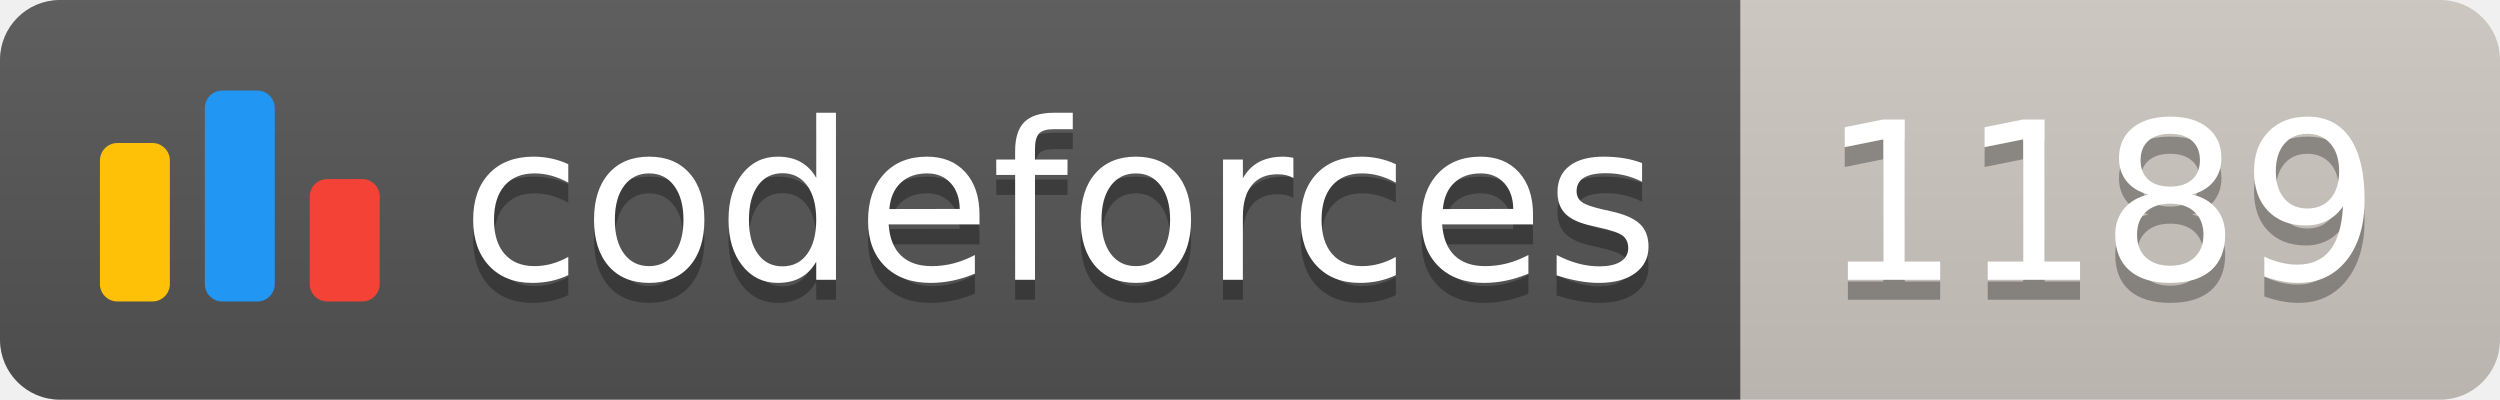
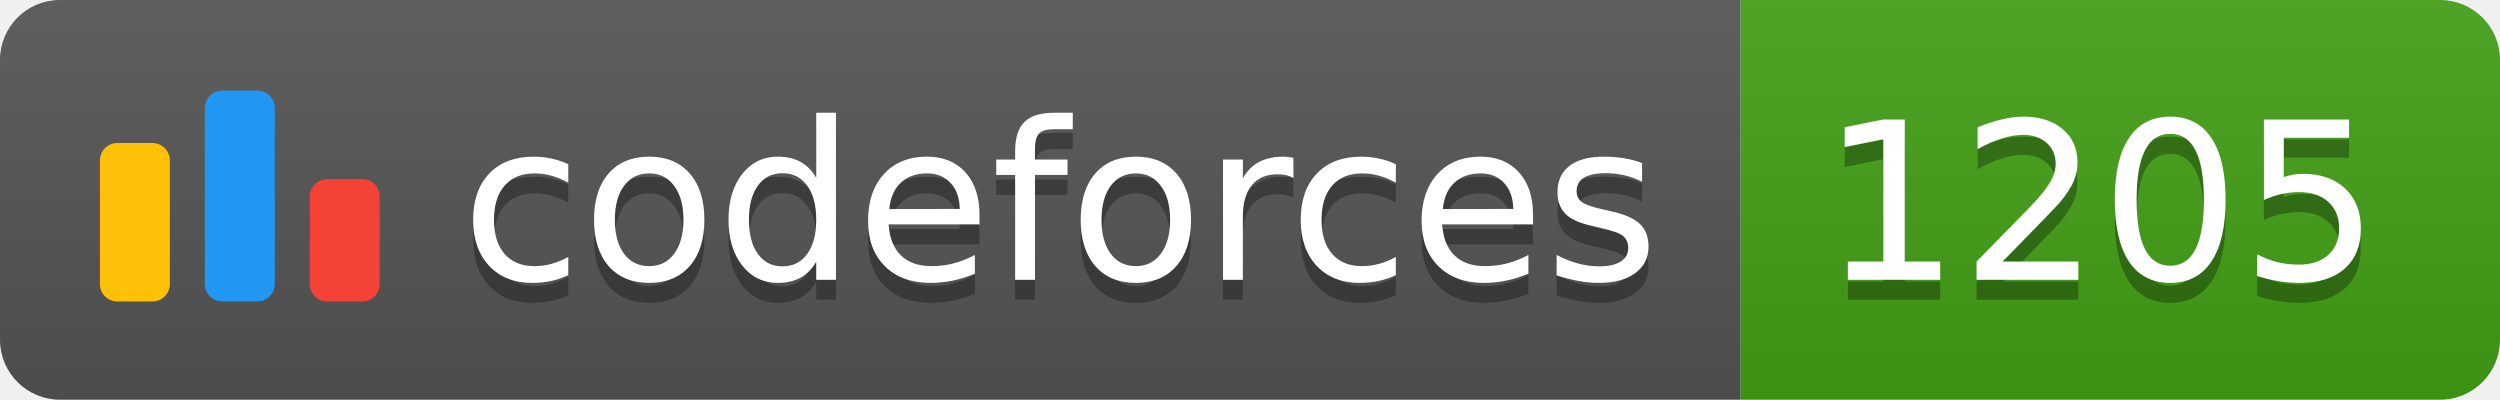
<svg xmlns="http://www.w3.org/2000/svg" width="125.1" height="20">
  <linearGradient id="smooth" x2="0" y2="100%">
    <stop offset="0" stop-color="#bbb" stop-opacity=".1" />
    <stop offset="1" stop-opacity=".1" />
  </linearGradient>
  <clipPath id="round">
    <rect width="125.1" height="20" rx="3" fill="#fff" />
  </clipPath>
  <g clip-path="url(#round)">
    <rect width="87.1" height="20" fill="#555" />
-     <rect x="87.1" width="38.0" height="20" fill="#cec8c1" />
+     <rect x="87.1" width="38.0" height="20" fill="#43A217" />
    <rect width="125.1" height="20" fill="url(#smooth)" />
  </g>
  <g fill="#fff" text-anchor="middle" font-family="DejaVu Sans,Verdana,Geneva,sans-serif" font-size="110">
    <svg x="5" y="3" class="logo" width="14" height="14" viewBox="0 0 32 25" fill="none">
      <rect y="6" width="8" height="18.125" rx="2" fill="#FFC107" />
      <rect x="24" y="10.125" width="8" height="14" rx="2" fill="#F44336" />
      <rect x="12" width="8" height="24.125" rx="2" fill="#2196F3" />
    </svg>
    <text x="530.5" y="150" fill="#010101" fill-opacity=".3" transform="scale(0.1)" textLength="601.0" lengthAdjust="spacing">codeforces
        </text>
    <text x="530.5" y="140" transform="scale(0.1)" textLength="601.0" lengthAdjust="spacing">codeforces</text>
-     <text x="1051.0" y="150" fill="#010101" fill-opacity=".3" transform="scale(0.1)" textLength="280.0" lengthAdjust="spacing">1189
+     <text x="1051.0" y="150" fill="#010101" fill-opacity=".3" transform="scale(0.1)" textLength="280.0" lengthAdjust="spacing">1205
        </text>
-     <text x="1051.0" y="140" transform="scale(0.1)" textLength="280.0" lengthAdjust="spacing">1189</text>
+     <text x="1051.0" y="140" transform="scale(0.1)" textLength="280.0" lengthAdjust="spacing">1205</text>
  </g>
</svg>
